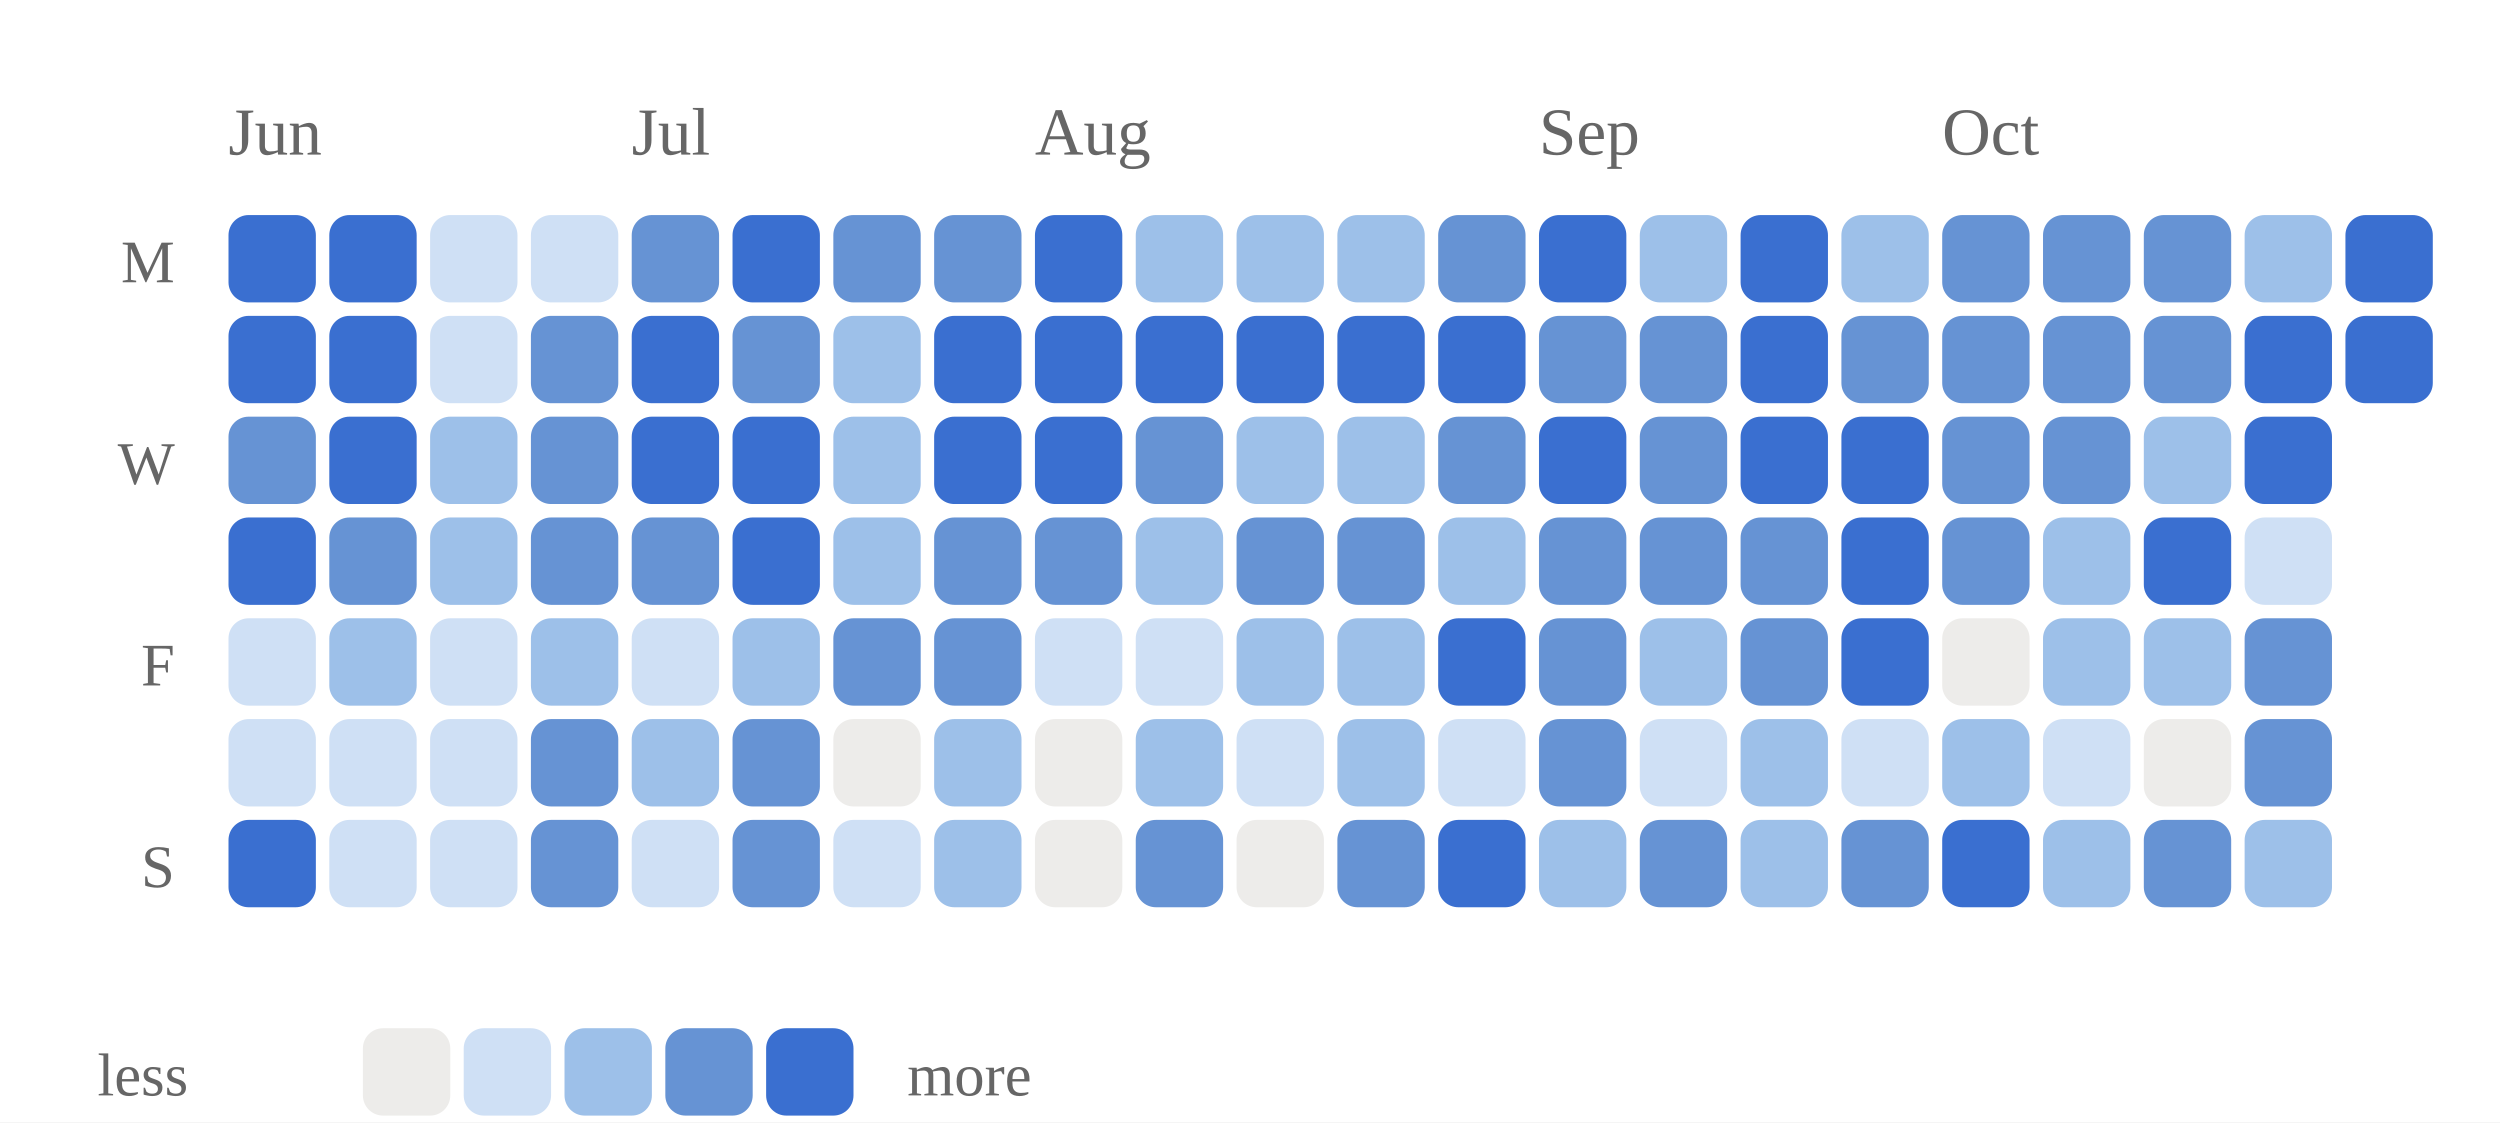
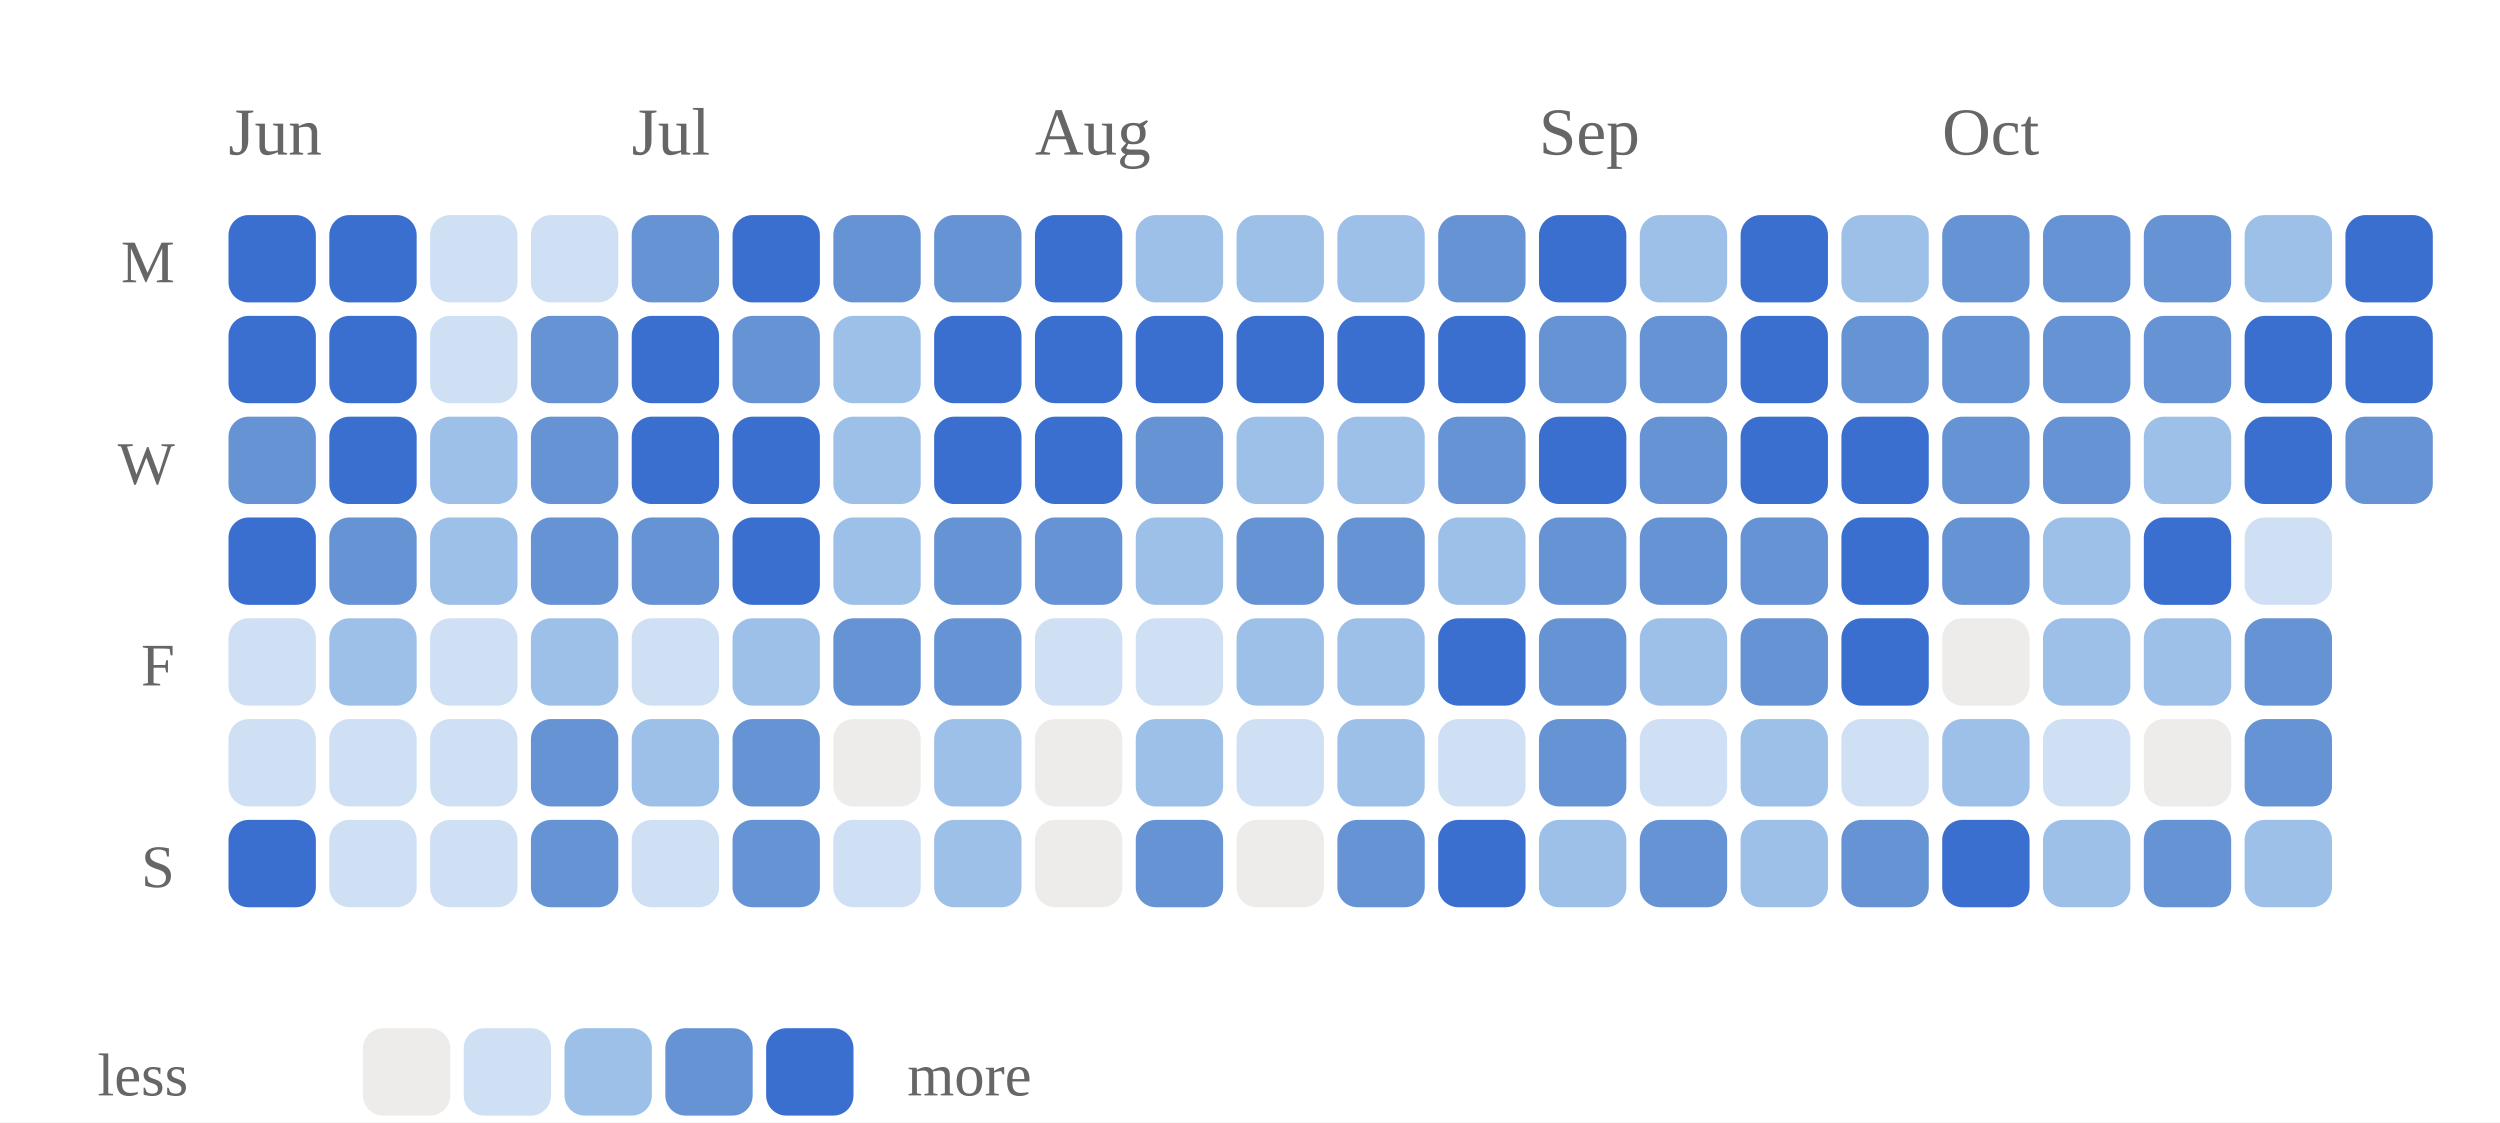
<svg xmlns="http://www.w3.org/2000/svg" viewBox="0 0 372 167" width="100%" role="img" aria-label="Daily study calendar shaded by estimated minutes of study">
  <style>
/* per-skill colour switch: set via a sk-* class on a wrapping element, read
   by the mark rules below (falls back to the neutral accent on aggregate
   charts that aren't scoped to one skill, e.g. the calendar or day-of-week) */
.sk-listening{--pc:#ccc319}
.sk-grammar{--pc:#358d35}
.sk-vocab{--pc:#1fa4d6}
.sk-reading{--pc:#7a49ca}
.sk-writing{--pc:#cd519f}
.sk-speaking{--pc:#d05739}
.p-title{fill:#1a1a1a;font-size:12px;font-weight:700}
.p-sub{fill:#666666;font-size:10px}
.p-unit{fill:#666666;font-size:10px}
.p-axis{fill:#666666;font-size:9.5px}
.p-grid{stroke:#e3e3e3;stroke-width:1;stroke-dasharray:2,3}
.p-base{stroke:#e3e3e3;stroke-width:1}
.p-tick{stroke:#e3e3e3;stroke-width:1}
.p-xlab{fill:#666666;font-size:9px;text-anchor:middle}
.p-line{fill:none;stroke:var(--pc,#3a6fd0);stroke-width:2;stroke-linejoin:round;stroke-linecap:round}
.p-area{fill:var(--pc,#3a6fd0);opacity:.12}
.p-end{fill:var(--pc,#3a6fd0);stroke:#ffffff;stroke-width:2}
.p-endlab{fill:#43454a;font-size:10px;text-anchor:end;font-weight:700}
.b-bar{fill:var(--pc,#3a6fd0)}
.b-bar:hover{fill:#29508f;opacity:.9}
.d-lab{fill:#666666;font-size:10px;text-anchor:middle}
.d-val{fill:#43454a;font-size:10px;text-anchor:middle;font-weight:700}
/* heatmap */
.hm-mon{fill:#666666;font-size:10px}
.hm-dow{fill:#666666;font-size:9px;text-anchor:end}
rect:hover{opacity:.82}
/* horizontal bars */
.h-cat{fill:#1a1a1a;font-size:12px;text-anchor:end;dominant-baseline:middle}
.h-track{fill:#e3e3e3;opacity:.5}
.h-fill{fill:var(--pc,#3a6fd0)}
.h-val{fill:#43454a;font-size:11px;font-weight:700;dominant-baseline:middle}
.ts-lab{fill:#1a1a1a;font-size:11px;font-weight:700}
.ts-val{fill:#666666;font-size:11px}
</style>
  <rect x="0" y="0" width="100%" height="100%" fill="#ffffff" />
  <text class="hm-mon" x="34" y="23">Jun</text>
  <text class="hm-mon" x="94" y="23">Jul</text>
  <text class="hm-mon" x="154" y="23">Aug</text>
  <text class="hm-mon" x="229" y="23">Sep</text>
  <text class="hm-mon" x="289" y="23">Oct</text>
  <text class="hm-dow" x="26" y="42">M</text>
  <text class="hm-dow" x="26" y="72">W</text>
  <text class="hm-dow" x="26" y="102">F</text>
  <text class="hm-dow" x="26" y="132">S</text>
  <rect x="34" y="32" width="13" height="13" rx="3" fill="#3a6fd0" />
  <rect x="34" y="47" width="13" height="13" rx="3" fill="#3a6fd0" />
  <rect x="34" y="62" width="13" height="13" rx="3" fill="#6693d4" />
  <rect x="34" y="77" width="13" height="13" rx="3" fill="#3a6fd0" />
  <rect x="34" y="92" width="13" height="13" rx="3" fill="#cfe0f5" />
  <rect x="34" y="107" width="13" height="13" rx="3" fill="#cfe0f5" />
  <rect x="34" y="122" width="13" height="13" rx="3" fill="#3a6fd0" />
  <rect x="49" y="32" width="13" height="13" rx="3" fill="#3a6fd0" />
  <rect x="49" y="47" width="13" height="13" rx="3" fill="#3a6fd0" />
  <rect x="49" y="62" width="13" height="13" rx="3" fill="#3a6fd0" />
  <rect x="49" y="77" width="13" height="13" rx="3" fill="#6693d4" />
  <rect x="49" y="92" width="13" height="13" rx="3" fill="#9dc0e9" />
  <rect x="49" y="107" width="13" height="13" rx="3" fill="#cfe0f5" />
  <rect x="49" y="122" width="13" height="13" rx="3" fill="#cfe0f5" />
  <rect x="64" y="32" width="13" height="13" rx="3" fill="#cfe0f5" />
  <rect x="64" y="47" width="13" height="13" rx="3" fill="#cfe0f5" />
  <rect x="64" y="62" width="13" height="13" rx="3" fill="#9dc0e9" />
  <rect x="64" y="77" width="13" height="13" rx="3" fill="#9dc0e9" />
  <rect x="64" y="92" width="13" height="13" rx="3" fill="#cfe0f5" />
  <rect x="64" y="107" width="13" height="13" rx="3" fill="#cfe0f5" />
  <rect x="64" y="122" width="13" height="13" rx="3" fill="#cfe0f5" />
  <rect x="79" y="32" width="13" height="13" rx="3" fill="#cfe0f5" />
  <rect x="79" y="47" width="13" height="13" rx="3" fill="#6693d4" />
  <rect x="79" y="62" width="13" height="13" rx="3" fill="#6693d4" />
  <rect x="79" y="77" width="13" height="13" rx="3" fill="#6693d4" />
  <rect x="79" y="92" width="13" height="13" rx="3" fill="#9dc0e9" />
  <rect x="79" y="107" width="13" height="13" rx="3" fill="#6693d4" />
  <rect x="79" y="122" width="13" height="13" rx="3" fill="#6693d4" />
  <rect x="94" y="32" width="13" height="13" rx="3" fill="#6693d4" />
  <rect x="94" y="47" width="13" height="13" rx="3" fill="#3a6fd0" />
  <rect x="94" y="62" width="13" height="13" rx="3" fill="#3a6fd0" />
  <rect x="94" y="77" width="13" height="13" rx="3" fill="#6693d4" />
  <rect x="94" y="92" width="13" height="13" rx="3" fill="#cfe0f5" />
  <rect x="94" y="107" width="13" height="13" rx="3" fill="#9dc0e9" />
  <rect x="94" y="122" width="13" height="13" rx="3" fill="#cfe0f5" />
  <rect x="109" y="32" width="13" height="13" rx="3" fill="#3a6fd0" />
  <rect x="109" y="47" width="13" height="13" rx="3" fill="#6693d4" />
  <rect x="109" y="62" width="13" height="13" rx="3" fill="#3a6fd0" />
  <rect x="109" y="77" width="13" height="13" rx="3" fill="#3a6fd0" />
  <rect x="109" y="92" width="13" height="13" rx="3" fill="#9dc0e9" />
  <rect x="109" y="107" width="13" height="13" rx="3" fill="#6693d4" />
  <rect x="109" y="122" width="13" height="13" rx="3" fill="#6693d4" />
  <rect x="124" y="32" width="13" height="13" rx="3" fill="#6693d4" />
  <rect x="124" y="47" width="13" height="13" rx="3" fill="#9dc0e9" />
  <rect x="124" y="62" width="13" height="13" rx="3" fill="#9dc0e9" />
  <rect x="124" y="77" width="13" height="13" rx="3" fill="#9dc0e9" />
  <rect x="124" y="92" width="13" height="13" rx="3" fill="#6693d4" />
  <rect x="124" y="107" width="13" height="13" rx="3" fill="#edecea" />
  <rect x="124" y="122" width="13" height="13" rx="3" fill="#cfe0f5" />
  <rect x="139" y="32" width="13" height="13" rx="3" fill="#6693d4" />
  <rect x="139" y="47" width="13" height="13" rx="3" fill="#3a6fd0" />
  <rect x="139" y="62" width="13" height="13" rx="3" fill="#3a6fd0" />
  <rect x="139" y="77" width="13" height="13" rx="3" fill="#6693d4" />
  <rect x="139" y="92" width="13" height="13" rx="3" fill="#6693d4" />
  <rect x="139" y="107" width="13" height="13" rx="3" fill="#9dc0e9" />
  <rect x="139" y="122" width="13" height="13" rx="3" fill="#9dc0e9" />
  <rect x="154" y="32" width="13" height="13" rx="3" fill="#3a6fd0" />
  <rect x="154" y="47" width="13" height="13" rx="3" fill="#3a6fd0" />
  <rect x="154" y="62" width="13" height="13" rx="3" fill="#3a6fd0" />
  <rect x="154" y="77" width="13" height="13" rx="3" fill="#6693d4" />
  <rect x="154" y="92" width="13" height="13" rx="3" fill="#cfe0f5" />
  <rect x="154" y="107" width="13" height="13" rx="3" fill="#edecea" />
  <rect x="154" y="122" width="13" height="13" rx="3" fill="#edecea" />
  <rect x="169" y="32" width="13" height="13" rx="3" fill="#9dc0e9" />
  <rect x="169" y="47" width="13" height="13" rx="3" fill="#3a6fd0" />
  <rect x="169" y="62" width="13" height="13" rx="3" fill="#6693d4" />
  <rect x="169" y="77" width="13" height="13" rx="3" fill="#9dc0e9" />
  <rect x="169" y="92" width="13" height="13" rx="3" fill="#cfe0f5" />
  <rect x="169" y="107" width="13" height="13" rx="3" fill="#9dc0e9" />
  <rect x="169" y="122" width="13" height="13" rx="3" fill="#6693d4" />
  <rect x="184" y="32" width="13" height="13" rx="3" fill="#9dc0e9" />
  <rect x="184" y="47" width="13" height="13" rx="3" fill="#3a6fd0" />
  <rect x="184" y="62" width="13" height="13" rx="3" fill="#9dc0e9" />
  <rect x="184" y="77" width="13" height="13" rx="3" fill="#6693d4" />
  <rect x="184" y="92" width="13" height="13" rx="3" fill="#9dc0e9" />
  <rect x="184" y="107" width="13" height="13" rx="3" fill="#cfe0f5" />
  <rect x="184" y="122" width="13" height="13" rx="3" fill="#edecea" />
  <rect x="199" y="32" width="13" height="13" rx="3" fill="#9dc0e9" />
  <rect x="199" y="47" width="13" height="13" rx="3" fill="#3a6fd0" />
  <rect x="199" y="62" width="13" height="13" rx="3" fill="#9dc0e9" />
  <rect x="199" y="77" width="13" height="13" rx="3" fill="#6693d4" />
  <rect x="199" y="92" width="13" height="13" rx="3" fill="#9dc0e9" />
  <rect x="199" y="107" width="13" height="13" rx="3" fill="#9dc0e9" />
  <rect x="199" y="122" width="13" height="13" rx="3" fill="#6693d4" />
  <rect x="214" y="32" width="13" height="13" rx="3" fill="#6693d4" />
  <rect x="214" y="47" width="13" height="13" rx="3" fill="#3a6fd0" />
  <rect x="214" y="62" width="13" height="13" rx="3" fill="#6693d4" />
  <rect x="214" y="77" width="13" height="13" rx="3" fill="#9dc0e9" />
  <rect x="214" y="92" width="13" height="13" rx="3" fill="#3a6fd0" />
  <rect x="214" y="107" width="13" height="13" rx="3" fill="#cfe0f5" />
  <rect x="214" y="122" width="13" height="13" rx="3" fill="#3a6fd0" />
  <rect x="229" y="32" width="13" height="13" rx="3" fill="#3a6fd0" />
  <rect x="229" y="47" width="13" height="13" rx="3" fill="#6693d4" />
  <rect x="229" y="62" width="13" height="13" rx="3" fill="#3a6fd0" />
  <rect x="229" y="77" width="13" height="13" rx="3" fill="#6693d4" />
  <rect x="229" y="92" width="13" height="13" rx="3" fill="#6693d4" />
  <rect x="229" y="107" width="13" height="13" rx="3" fill="#6693d4" />
  <rect x="229" y="122" width="13" height="13" rx="3" fill="#9dc0e9" />
  <rect x="244" y="32" width="13" height="13" rx="3" fill="#9dc0e9" />
  <rect x="244" y="47" width="13" height="13" rx="3" fill="#6693d4" />
  <rect x="244" y="62" width="13" height="13" rx="3" fill="#6693d4" />
  <rect x="244" y="77" width="13" height="13" rx="3" fill="#6693d4" />
  <rect x="244" y="92" width="13" height="13" rx="3" fill="#9dc0e9" />
  <rect x="244" y="107" width="13" height="13" rx="3" fill="#cfe0f5" />
  <rect x="244" y="122" width="13" height="13" rx="3" fill="#6693d4" />
  <rect x="259" y="32" width="13" height="13" rx="3" fill="#3a6fd0" />
  <rect x="259" y="47" width="13" height="13" rx="3" fill="#3a6fd0" />
  <rect x="259" y="62" width="13" height="13" rx="3" fill="#3a6fd0" />
  <rect x="259" y="77" width="13" height="13" rx="3" fill="#6693d4" />
  <rect x="259" y="92" width="13" height="13" rx="3" fill="#6693d4" />
  <rect x="259" y="107" width="13" height="13" rx="3" fill="#9dc0e9" />
  <rect x="259" y="122" width="13" height="13" rx="3" fill="#9dc0e9" />
  <rect x="274" y="32" width="13" height="13" rx="3" fill="#9dc0e9" />
  <rect x="274" y="47" width="13" height="13" rx="3" fill="#6693d4" />
  <rect x="274" y="62" width="13" height="13" rx="3" fill="#3a6fd0" />
  <rect x="274" y="77" width="13" height="13" rx="3" fill="#3a6fd0" />
  <rect x="274" y="92" width="13" height="13" rx="3" fill="#3a6fd0" />
  <rect x="274" y="107" width="13" height="13" rx="3" fill="#cfe0f5" />
  <rect x="274" y="122" width="13" height="13" rx="3" fill="#6693d4" />
  <rect x="289" y="32" width="13" height="13" rx="3" fill="#6693d4" />
  <rect x="289" y="47" width="13" height="13" rx="3" fill="#6693d4" />
  <rect x="289" y="62" width="13" height="13" rx="3" fill="#6693d4" />
  <rect x="289" y="77" width="13" height="13" rx="3" fill="#6693d4" />
  <rect x="289" y="92" width="13" height="13" rx="3" fill="#edecea" />
  <rect x="289" y="107" width="13" height="13" rx="3" fill="#9dc0e9" />
  <rect x="289" y="122" width="13" height="13" rx="3" fill="#3a6fd0" />
  <rect x="304" y="32" width="13" height="13" rx="3" fill="#6693d4" />
  <rect x="304" y="47" width="13" height="13" rx="3" fill="#6693d4" />
  <rect x="304" y="62" width="13" height="13" rx="3" fill="#6693d4" />
  <rect x="304" y="77" width="13" height="13" rx="3" fill="#9dc0e9" />
  <rect x="304" y="92" width="13" height="13" rx="3" fill="#9dc0e9" />
  <rect x="304" y="107" width="13" height="13" rx="3" fill="#cfe0f5" />
  <rect x="304" y="122" width="13" height="13" rx="3" fill="#9dc0e9" />
  <rect x="319" y="32" width="13" height="13" rx="3" fill="#6693d4" />
  <rect x="319" y="47" width="13" height="13" rx="3" fill="#6693d4" />
  <rect x="319" y="62" width="13" height="13" rx="3" fill="#9dc0e9" />
  <rect x="319" y="77" width="13" height="13" rx="3" fill="#3a6fd0" />
  <rect x="319" y="92" width="13" height="13" rx="3" fill="#9dc0e9" />
  <rect x="319" y="107" width="13" height="13" rx="3" fill="#edecea" />
  <rect x="319" y="122" width="13" height="13" rx="3" fill="#6693d4" />
  <rect x="334" y="32" width="13" height="13" rx="3" fill="#9dc0e9" />
  <rect x="334" y="47" width="13" height="13" rx="3" fill="#3a6fd0" />
  <rect x="334" y="62" width="13" height="13" rx="3" fill="#3a6fd0" />
  <rect x="334" y="77" width="13" height="13" rx="3" fill="#cfe0f5" />
  <rect x="334" y="92" width="13" height="13" rx="3" fill="#6693d4" />
  <rect x="334" y="107" width="13" height="13" rx="3" fill="#6693d4" />
  <rect x="334" y="122" width="13" height="13" rx="3" fill="#9dc0e9" />
  <rect x="349" y="32" width="13" height="13" rx="3" fill="#3a6fd0" />
  <rect x="349" y="47" width="13" height="13" rx="3" fill="#3a6fd0" />
+   <rect x="349" y="62" width="13" height="13" rx="3" fill="#6693d4" />
  <text class="hm-dow" x="28" y="163">less</text>
  <rect x="54" y="153" width="13" height="13" rx="3" fill="#edecea" />
  <rect x="69" y="153" width="13" height="13" rx="3" fill="#cfe0f5" />
  <rect x="84" y="153" width="13" height="13" rx="3" fill="#9dc0e9" />
  <rect x="99" y="153" width="13" height="13" rx="3" fill="#6693d4" />
  <rect x="114" y="153" width="13" height="13" rx="3" fill="#3a6fd0" />
  <text class="hm-dow" style="text-anchor:start" x="135" y="163">more</text>
</svg>
